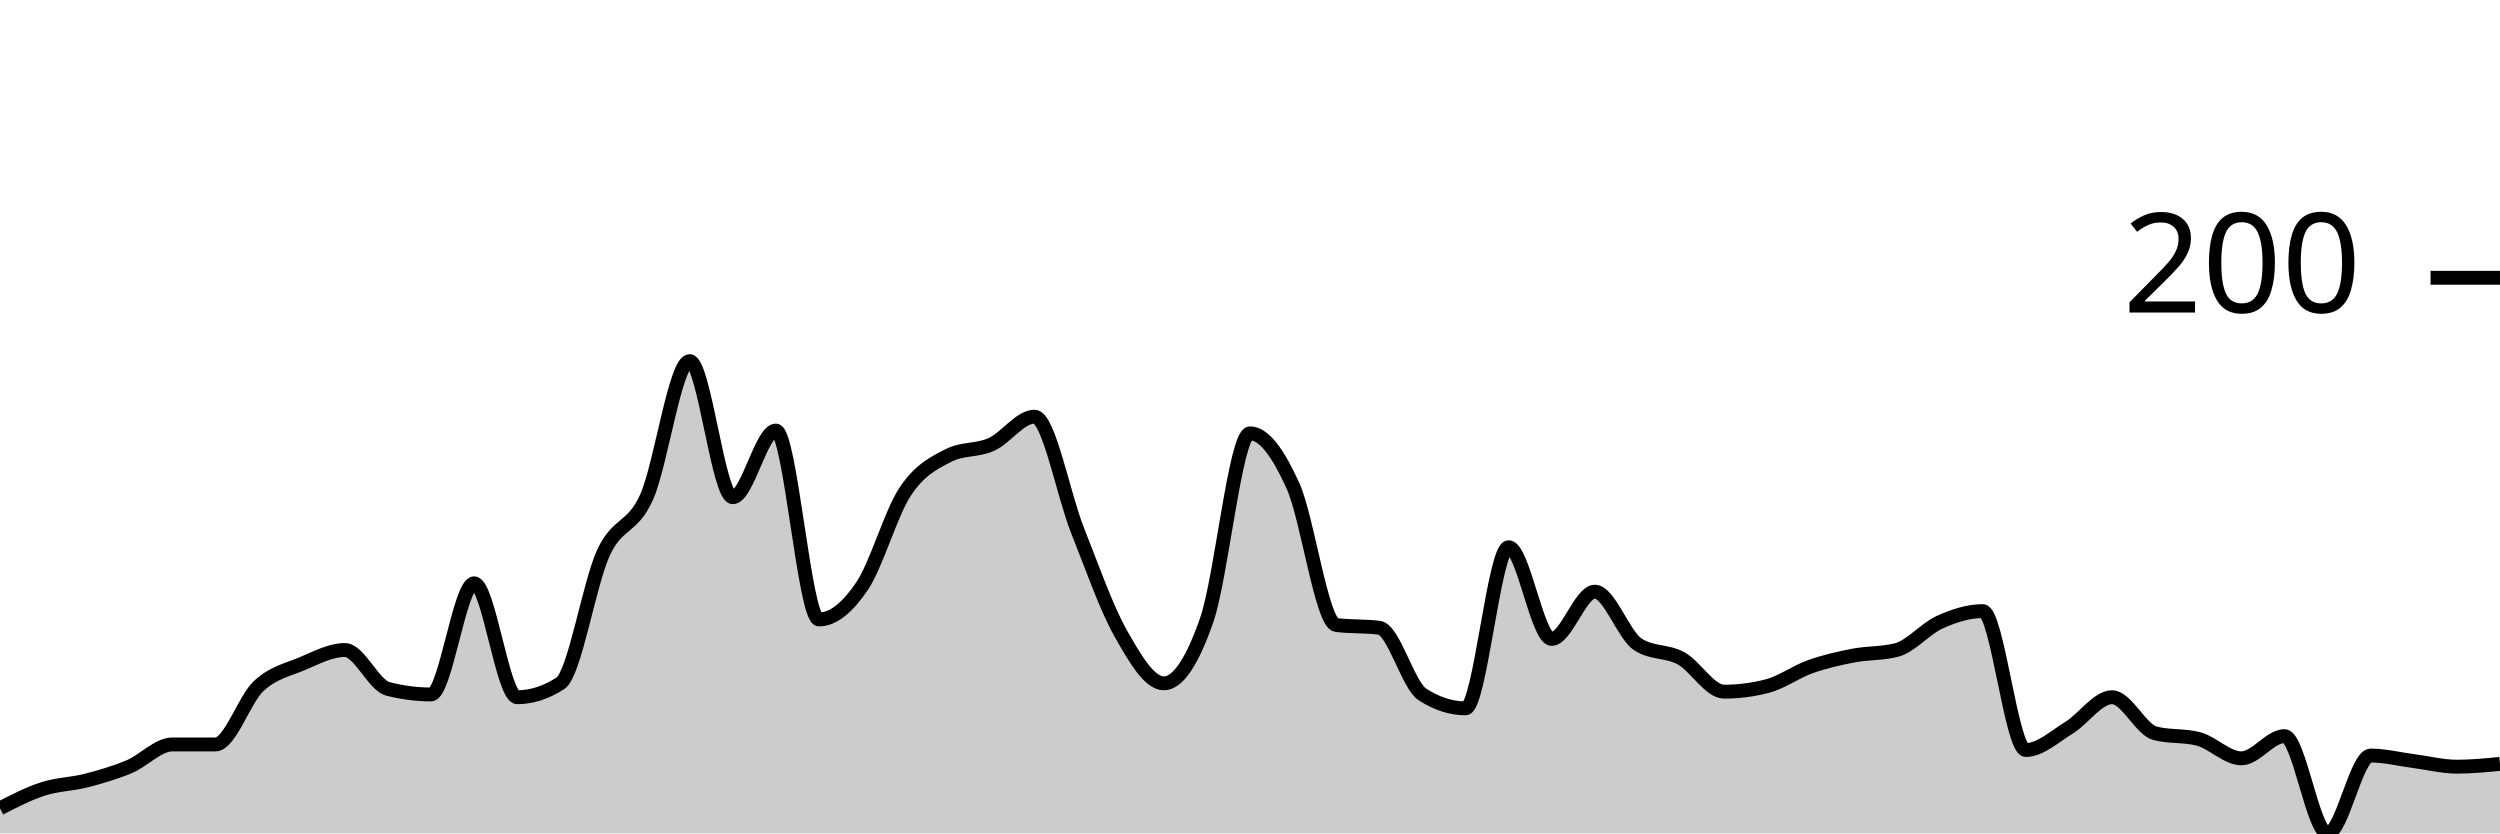
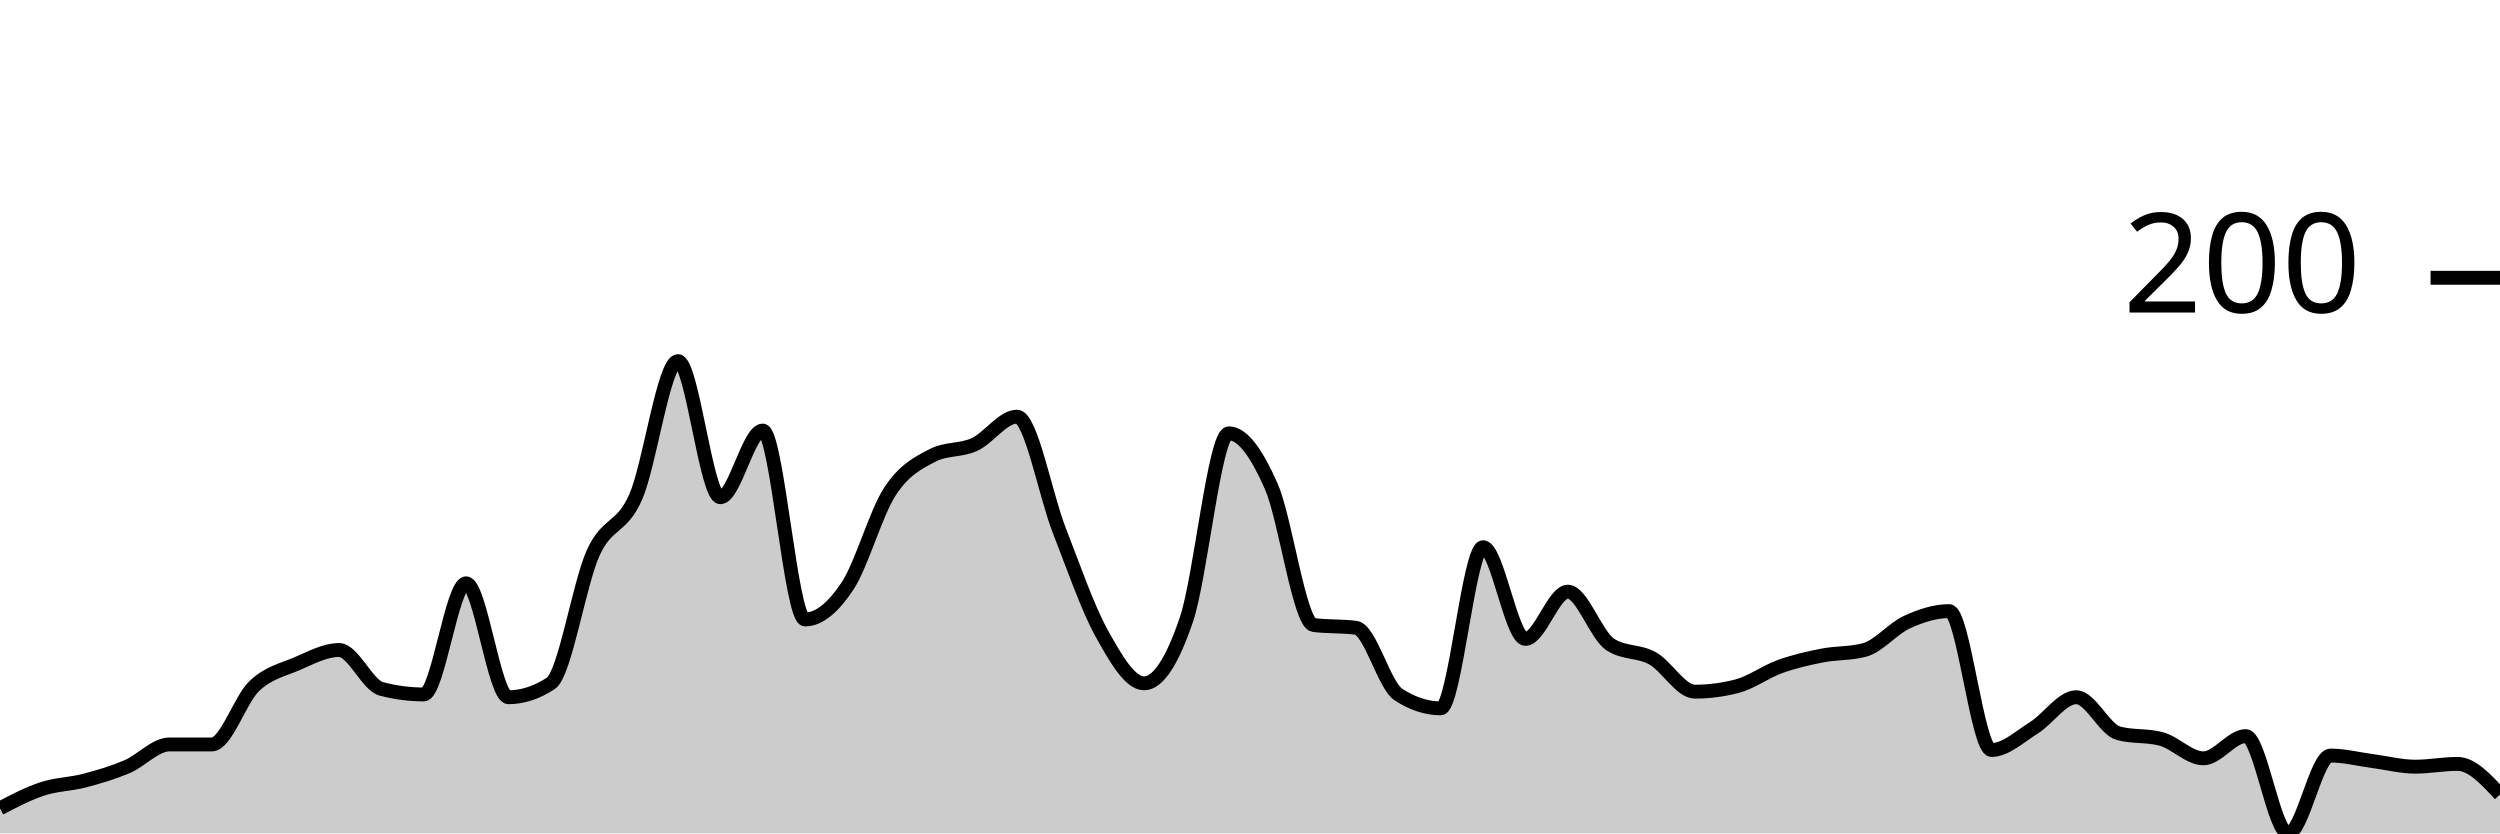
<svg xmlns="http://www.w3.org/2000/svg" viewBox="0 0 180 60">
  <g transform="translate(0,20)">
-     <path class="area" fill="rgba(0, 0, 0, 0.2)" d="M0,38.2C1.034,37.667,2.069,37.133,3.103,36.8C4.138,36.467,5.172,36.467,6.207,36.2C7.241,35.933,8.276,35.633,9.31,35.2C10.345,34.767,11.379,33.6,12.414,33.6C13.448,33.6,14.483,33.6,15.517,33.6C16.552,33.6,17.586,30.367,18.621,29.4C19.655,28.433,20.69,28.233,21.724,27.8C22.759,27.367,23.793,26.8,24.828,26.8C25.862,26.8,26.897,29.333,27.931,29.6C28.966,29.867,30,30,31.034,30C32.069,30,33.103,22,34.138,22C35.172,22,36.207,30.2,37.241,30.2C38.276,30.2,39.31,29.867,40.345,29.2C41.379,28.533,42.414,22.033,43.448,19.8C44.483,17.567,45.517,18.1,46.552,15.8C47.586,13.5,48.621,6,49.655,6C50.69,6,51.724,15.8,52.759,15.8C53.793,15.8,54.828,11,55.862,11C56.897,11,57.931,24.6,58.966,24.6C60,24.6,61.034,23.733,62.069,22.2C63.103,20.667,64.138,16.967,65.172,15.4C66.207,13.833,67.241,13.333,68.276,12.8C69.31,12.267,70.345,12.467,71.379,12C72.414,11.533,73.448,10,74.483,10C75.517,10,76.552,15.6,77.586,18.2C78.621,20.8,79.655,23.767,80.69,25.6C81.724,27.433,82.759,29.2,83.793,29.2C84.828,29.2,85.862,27.6,86.897,24.6C87.931,21.6,88.966,11.2,90,11.2C91.034,11.2,92.069,12.7,93.103,15C94.138,17.3,95.172,24.867,96.207,25C97.241,25.133,98.276,25.067,99.31,25.2C100.345,25.333,101.379,29.333,102.414,30C103.448,30.667,104.483,31,105.517,31C106.552,31,107.586,19.4,108.621,19.4C109.655,19.4,110.69,26,111.724,26C112.759,26,113.793,22.6,114.828,22.6C115.862,22.6,116.897,25.733,117.931,26.4C118.966,27.067,120,26.833,121.034,27.4C122.069,27.967,123.103,29.8,124.138,29.8C125.172,29.8,126.207,29.667,127.241,29.4C128.276,29.133,129.31,28.367,130.345,28C131.379,27.633,132.414,27.4,133.448,27.2C134.483,27,135.517,27.067,136.552,26.8C137.586,26.533,138.621,25.267,139.655,24.8C140.69,24.333,141.724,24,142.759,24C143.793,24,144.828,34,145.862,34C146.897,34,147.931,33.033,148.966,32.4C150,31.767,151.034,30.2,152.069,30.2C153.103,30.2,154.138,32.533,155.172,32.8C156.207,33.067,157.241,32.933,158.276,33.2C159.31,33.467,160.345,34.6,161.379,34.6C162.414,34.6,163.448,33,164.483,33C165.517,33,166.552,40,167.586,40C168.621,40,169.655,34.4,170.69,34.4C171.724,34.4,172.759,34.667,173.793,34.8C174.828,34.933,175.862,35.2,176.897,35.2C177.931,35.2,178.966,35.1,180,35L180,40C178.966,40,177.931,40,176.897,40C175.862,40,174.828,40,173.793,40C172.759,40,171.724,40,170.69,40C169.655,40,168.621,40,167.586,40C166.552,40,165.517,40,164.483,40C163.448,40,162.414,40,161.379,40C160.345,40,159.31,40,158.276,40C157.241,40,156.207,40,155.172,40C154.138,40,153.103,40,152.069,40C151.034,40,150,40,148.966,40C147.931,40,146.897,40,145.862,40C144.828,40,143.793,40,142.759,40C141.724,40,140.69,40,139.655,40C138.621,40,137.586,40,136.552,40C135.517,40,134.483,40,133.448,40C132.414,40,131.379,40,130.345,40C129.31,40,128.276,40,127.241,40C126.207,40,125.172,40,124.138,40C123.103,40,122.069,40,121.034,40C120,40,118.966,40,117.931,40C116.897,40,115.862,40,114.828,40C113.793,40,112.759,40,111.724,40C110.69,40,109.655,40,108.621,40C107.586,40,106.552,40,105.517,40C104.483,40,103.448,40,102.414,40C101.379,40,100.345,40,99.31,40C98.276,40,97.241,40,96.207,40C95.172,40,94.138,40,93.103,40C92.069,40,91.034,40,90,40C88.966,40,87.931,40,86.897,40C85.862,40,84.828,40,83.793,40C82.759,40,81.724,40,80.69,40C79.655,40,78.621,40,77.586,40C76.552,40,75.517,40,74.483,40C73.448,40,72.414,40,71.379,40C70.345,40,69.31,40,68.276,40C67.241,40,66.207,40,65.172,40C64.138,40,63.103,40,62.069,40C61.034,40,60,40,58.966,40C57.931,40,56.897,40,55.862,40C54.828,40,53.793,40,52.759,40C51.724,40,50.69,40,49.655,40C48.621,40,47.586,40,46.552,40C45.517,40,44.483,40,43.448,40C42.414,40,41.379,40,40.345,40C39.31,40,38.276,40,37.241,40C36.207,40,35.172,40,34.138,40C33.103,40,32.069,40,31.034,40C30,40,28.966,40,27.931,40C26.897,40,25.862,40,24.828,40C23.793,40,22.759,40,21.724,40C20.69,40,19.655,40,18.621,40C17.586,40,16.552,40,15.517,40C14.483,40,13.448,40,12.414,40C11.379,40,10.345,40,9.31,40C8.276,40,7.241,40,6.207,40C5.172,40,4.138,40,3.103,40C2.069,40,1.034,40,0,40Z" />
-     <path class="line" stroke="black" fill="none" d="M0,38.2C1.034,37.667,2.069,37.133,3.103,36.8C4.138,36.467,5.172,36.467,6.207,36.2C7.241,35.933,8.276,35.633,9.31,35.2C10.345,34.767,11.379,33.6,12.414,33.6C13.448,33.6,14.483,33.6,15.517,33.6C16.552,33.6,17.586,30.367,18.621,29.4C19.655,28.433,20.69,28.233,21.724,27.8C22.759,27.367,23.793,26.8,24.828,26.8C25.862,26.8,26.897,29.333,27.931,29.6C28.966,29.867,30,30,31.034,30C32.069,30,33.103,22,34.138,22C35.172,22,36.207,30.2,37.241,30.2C38.276,30.2,39.31,29.867,40.345,29.2C41.379,28.533,42.414,22.033,43.448,19.8C44.483,17.567,45.517,18.1,46.552,15.8C47.586,13.5,48.621,6,49.655,6C50.69,6,51.724,15.8,52.759,15.8C53.793,15.8,54.828,11,55.862,11C56.897,11,57.931,24.6,58.966,24.6C60,24.6,61.034,23.733,62.069,22.2C63.103,20.667,64.138,16.967,65.172,15.4C66.207,13.833,67.241,13.333,68.276,12.8C69.31,12.267,70.345,12.467,71.379,12C72.414,11.533,73.448,10,74.483,10C75.517,10,76.552,15.6,77.586,18.2C78.621,20.8,79.655,23.767,80.69,25.6C81.724,27.433,82.759,29.2,83.793,29.2C84.828,29.2,85.862,27.6,86.897,24.6C87.931,21.6,88.966,11.2,90,11.2C91.034,11.2,92.069,12.7,93.103,15C94.138,17.3,95.172,24.867,96.207,25C97.241,25.133,98.276,25.067,99.31,25.2C100.345,25.333,101.379,29.333,102.414,30C103.448,30.667,104.483,31,105.517,31C106.552,31,107.586,19.4,108.621,19.4C109.655,19.4,110.69,26,111.724,26C112.759,26,113.793,22.6,114.828,22.6C115.862,22.6,116.897,25.733,117.931,26.4C118.966,27.067,120,26.833,121.034,27.4C122.069,27.967,123.103,29.8,124.138,29.8C125.172,29.8,126.207,29.667,127.241,29.4C128.276,29.133,129.31,28.367,130.345,28C131.379,27.633,132.414,27.4,133.448,27.2C134.483,27,135.517,27.067,136.552,26.8C137.586,26.533,138.621,25.267,139.655,24.8C140.69,24.333,141.724,24,142.759,24C143.793,24,144.828,34,145.862,34C146.897,34,147.931,33.033,148.966,32.4C150,31.767,151.034,30.2,152.069,30.2C153.103,30.2,154.138,32.533,155.172,32.8C156.207,33.067,157.241,32.933,158.276,33.2C159.31,33.467,160.345,34.6,161.379,34.6C162.414,34.6,163.448,33,164.483,33C165.517,33,166.552,40,167.586,40C168.621,40,169.655,34.4,170.69,34.4C171.724,34.4,172.759,34.667,173.793,34.8C174.828,34.933,175.862,35.2,176.897,35.2C177.931,35.2,178.966,35.1,180,35" />
+     <path class="area" fill="rgba(0, 0, 0, 0.2)" d="M0,38.2C1.017,37.667,2.034,37.133,3.051,36.8C4.068,36.467,5.085,36.467,6.102,36.2C7.119,35.933,8.136,35.633,9.153,35.2C10.169,34.767,11.186,33.6,12.203,33.6C13.22,33.6,14.237,33.6,15.254,33.6C16.271,33.6,17.288,30.367,18.305,29.4C19.322,28.433,20.339,28.233,21.356,27.8C22.373,27.367,23.39,26.8,24.407,26.8C25.424,26.8,26.441,29.333,27.458,29.6C28.475,29.867,29.492,30,30.508,30C31.525,30,32.542,22,33.559,22C34.576,22,35.593,30.2,36.61,30.2C37.627,30.2,38.644,29.867,39.661,29.2C40.678,28.533,41.695,22.033,42.712,19.8C43.729,17.567,44.746,18.1,45.763,15.8C46.78,13.5,47.797,6,48.814,6C49.831,6,50.847,15.8,51.864,15.8C52.881,15.8,53.898,11,54.915,11C55.932,11,56.949,24.6,57.966,24.6C58.983,24.6,60,23.733,61.017,22.2C62.034,20.667,63.051,16.967,64.068,15.4C65.085,13.833,66.102,13.333,67.119,12.8C68.136,12.267,69.153,12.467,70.169,12C71.186,11.533,72.203,10,73.22,10C74.237,10,75.254,15.6,76.271,18.2C77.288,20.8,78.305,23.767,79.322,25.6C80.339,27.433,81.356,29.2,82.373,29.2C83.39,29.2,84.407,27.6,85.424,24.6C86.441,21.6,87.458,11.2,88.475,11.2C89.492,11.2,90.508,12.7,91.525,15C92.542,17.3,93.559,24.867,94.576,25C95.593,25.133,96.61,25.067,97.627,25.2C98.644,25.333,99.661,29.333,100.678,30C101.695,30.667,102.712,31,103.729,31C104.746,31,105.763,19.4,106.78,19.4C107.797,19.4,108.814,26,109.831,26C110.847,26,111.864,22.6,112.881,22.6C113.898,22.6,114.915,25.733,115.932,26.4C116.949,27.067,117.966,26.833,118.983,27.4C120,27.967,121.017,29.8,122.034,29.8C123.051,29.8,124.068,29.667,125.085,29.4C126.102,29.133,127.119,28.367,128.136,28C129.153,27.633,130.169,27.4,131.186,27.2C132.203,27,133.22,27.067,134.237,26.8C135.254,26.533,136.271,25.267,137.288,24.8C138.305,24.333,139.322,24,140.339,24C141.356,24,142.373,34,143.39,34C144.407,34,145.424,33.033,146.441,32.4C147.458,31.767,148.475,30.2,149.492,30.2C150.508,30.2,151.525,32.533,152.542,32.8C153.559,33.067,154.576,32.933,155.593,33.2C156.61,33.467,157.627,34.6,158.644,34.6C159.661,34.6,160.678,33,161.695,33C162.712,33,163.729,40,164.746,40C165.763,40,166.78,34.4,167.797,34.4C168.814,34.4,169.831,34.667,170.847,34.8C171.864,34.933,172.881,35.2,173.898,35.2C174.915,35.2,175.932,35,176.949,35C177.966,35,178.983,36.1,180,37.2L180,40C178.983,40,177.966,40,176.949,40C175.932,40,174.915,40,173.898,40C172.881,40,171.864,40,170.847,40C169.831,40,168.814,40,167.797,40C166.78,40,165.763,40,164.746,40C163.729,40,162.712,40,161.695,40C160.678,40,159.661,40,158.644,40C157.627,40,156.61,40,155.593,40C154.576,40,153.559,40,152.542,40C151.525,40,150.508,40,149.492,40C148.475,40,147.458,40,146.441,40C145.424,40,144.407,40,143.39,40C142.373,40,141.356,40,140.339,40C139.322,40,138.305,40,137.288,40C136.271,40,135.254,40,134.237,40C133.22,40,132.203,40,131.186,40C130.169,40,129.153,40,128.136,40C127.119,40,126.102,40,125.085,40C124.068,40,123.051,40,122.034,40C121.017,40,120,40,118.983,40C117.966,40,116.949,40,115.932,40C114.915,40,113.898,40,112.881,40C111.864,40,110.847,40,109.831,40C108.814,40,107.797,40,106.78,40C105.763,40,104.746,40,103.729,40C102.712,40,101.695,40,100.678,40C99.661,40,98.644,40,97.627,40C96.61,40,95.593,40,94.576,40C93.559,40,92.542,40,91.525,40C90.508,40,89.492,40,88.475,40C87.458,40,86.441,40,85.424,40C84.407,40,83.39,40,82.373,40C81.356,40,80.339,40,79.322,40C78.305,40,77.288,40,76.271,40C75.254,40,74.237,40,73.22,40C72.203,40,71.186,40,70.169,40C69.153,40,68.136,40,67.119,40C66.102,40,65.085,40,64.068,40C63.051,40,62.034,40,61.017,40C60,40,58.983,40,57.966,40C56.949,40,55.932,40,54.915,40C53.898,40,52.881,40,51.864,40C50.847,40,49.831,40,48.814,40C47.797,40,46.78,40,45.763,40C44.746,40,43.729,40,42.712,40C41.695,40,40.678,40,39.661,40C38.644,40,37.627,40,36.61,40C35.593,40,34.576,40,33.559,40C32.542,40,31.525,40,30.508,40C29.492,40,28.475,40,27.458,40C26.441,40,25.424,40,24.407,40C23.39,40,22.373,40,21.356,40C20.339,40,19.322,40,18.305,40C17.288,40,16.271,40,15.254,40C14.237,40,13.22,40,12.203,40C11.186,40,10.169,40,9.153,40C8.136,40,7.119,40,6.102,40C5.085,40,4.068,40,3.051,40C2.034,40,1.017,40,0,40Z" />
+     <path class="line" stroke="black" fill="none" d="M0,38.2C1.017,37.667,2.034,37.133,3.051,36.8C4.068,36.467,5.085,36.467,6.102,36.2C7.119,35.933,8.136,35.633,9.153,35.2C10.169,34.767,11.186,33.6,12.203,33.6C13.22,33.6,14.237,33.6,15.254,33.6C16.271,33.6,17.288,30.367,18.305,29.4C19.322,28.433,20.339,28.233,21.356,27.8C22.373,27.367,23.39,26.8,24.407,26.8C25.424,26.8,26.441,29.333,27.458,29.6C28.475,29.867,29.492,30,30.508,30C31.525,30,32.542,22,33.559,22C34.576,22,35.593,30.2,36.61,30.2C37.627,30.2,38.644,29.867,39.661,29.2C40.678,28.533,41.695,22.033,42.712,19.8C43.729,17.567,44.746,18.1,45.763,15.8C46.78,13.5,47.797,6,48.814,6C49.831,6,50.847,15.8,51.864,15.8C52.881,15.8,53.898,11,54.915,11C55.932,11,56.949,24.6,57.966,24.6C58.983,24.6,60,23.733,61.017,22.2C62.034,20.667,63.051,16.967,64.068,15.4C65.085,13.833,66.102,13.333,67.119,12.8C68.136,12.267,69.153,12.467,70.169,12C71.186,11.533,72.203,10,73.22,10C74.237,10,75.254,15.6,76.271,18.2C77.288,20.8,78.305,23.767,79.322,25.6C80.339,27.433,81.356,29.2,82.373,29.2C83.39,29.2,84.407,27.6,85.424,24.6C86.441,21.6,87.458,11.2,88.475,11.2C89.492,11.2,90.508,12.7,91.525,15C92.542,17.3,93.559,24.867,94.576,25C95.593,25.133,96.61,25.067,97.627,25.2C98.644,25.333,99.661,29.333,100.678,30C101.695,30.667,102.712,31,103.729,31C104.746,31,105.763,19.4,106.78,19.4C107.797,19.4,108.814,26,109.831,26C110.847,26,111.864,22.6,112.881,22.6C113.898,22.6,114.915,25.733,115.932,26.4C116.949,27.067,117.966,26.833,118.983,27.4C120,27.967,121.017,29.8,122.034,29.8C123.051,29.8,124.068,29.667,125.085,29.4C126.102,29.133,127.119,28.367,128.136,28C129.153,27.633,130.169,27.4,131.186,27.2C132.203,27,133.22,27.067,134.237,26.8C135.254,26.533,136.271,25.267,137.288,24.8C138.305,24.333,139.322,24,140.339,24C141.356,24,142.373,34,143.39,34C144.407,34,145.424,33.033,146.441,32.4C147.458,31.767,148.475,30.2,149.492,30.2C150.508,30.2,151.525,32.533,152.542,32.8C153.559,33.067,154.576,32.933,155.593,33.2C156.61,33.467,157.627,34.6,158.644,34.6C159.661,34.6,160.678,33,161.695,33C162.712,33,163.729,40,164.746,40C165.763,40,166.78,34.4,167.797,34.4C168.814,34.4,169.831,34.667,170.847,34.8C171.864,34.933,172.881,35.2,173.898,35.2C174.915,35.2,175.932,35,176.949,35C177.966,35,178.983,36.1,180,37.2" />
    <path class="axis-ceiling" stroke-width="1" stroke="black" fill="none" d="M175,0L180,0" />
    <text class="axis-ceiling-label" font-family="sans-serif" text-anchor="end" font-size="10px" x="170" y="2.5">200</text>
  </g>
</svg>
